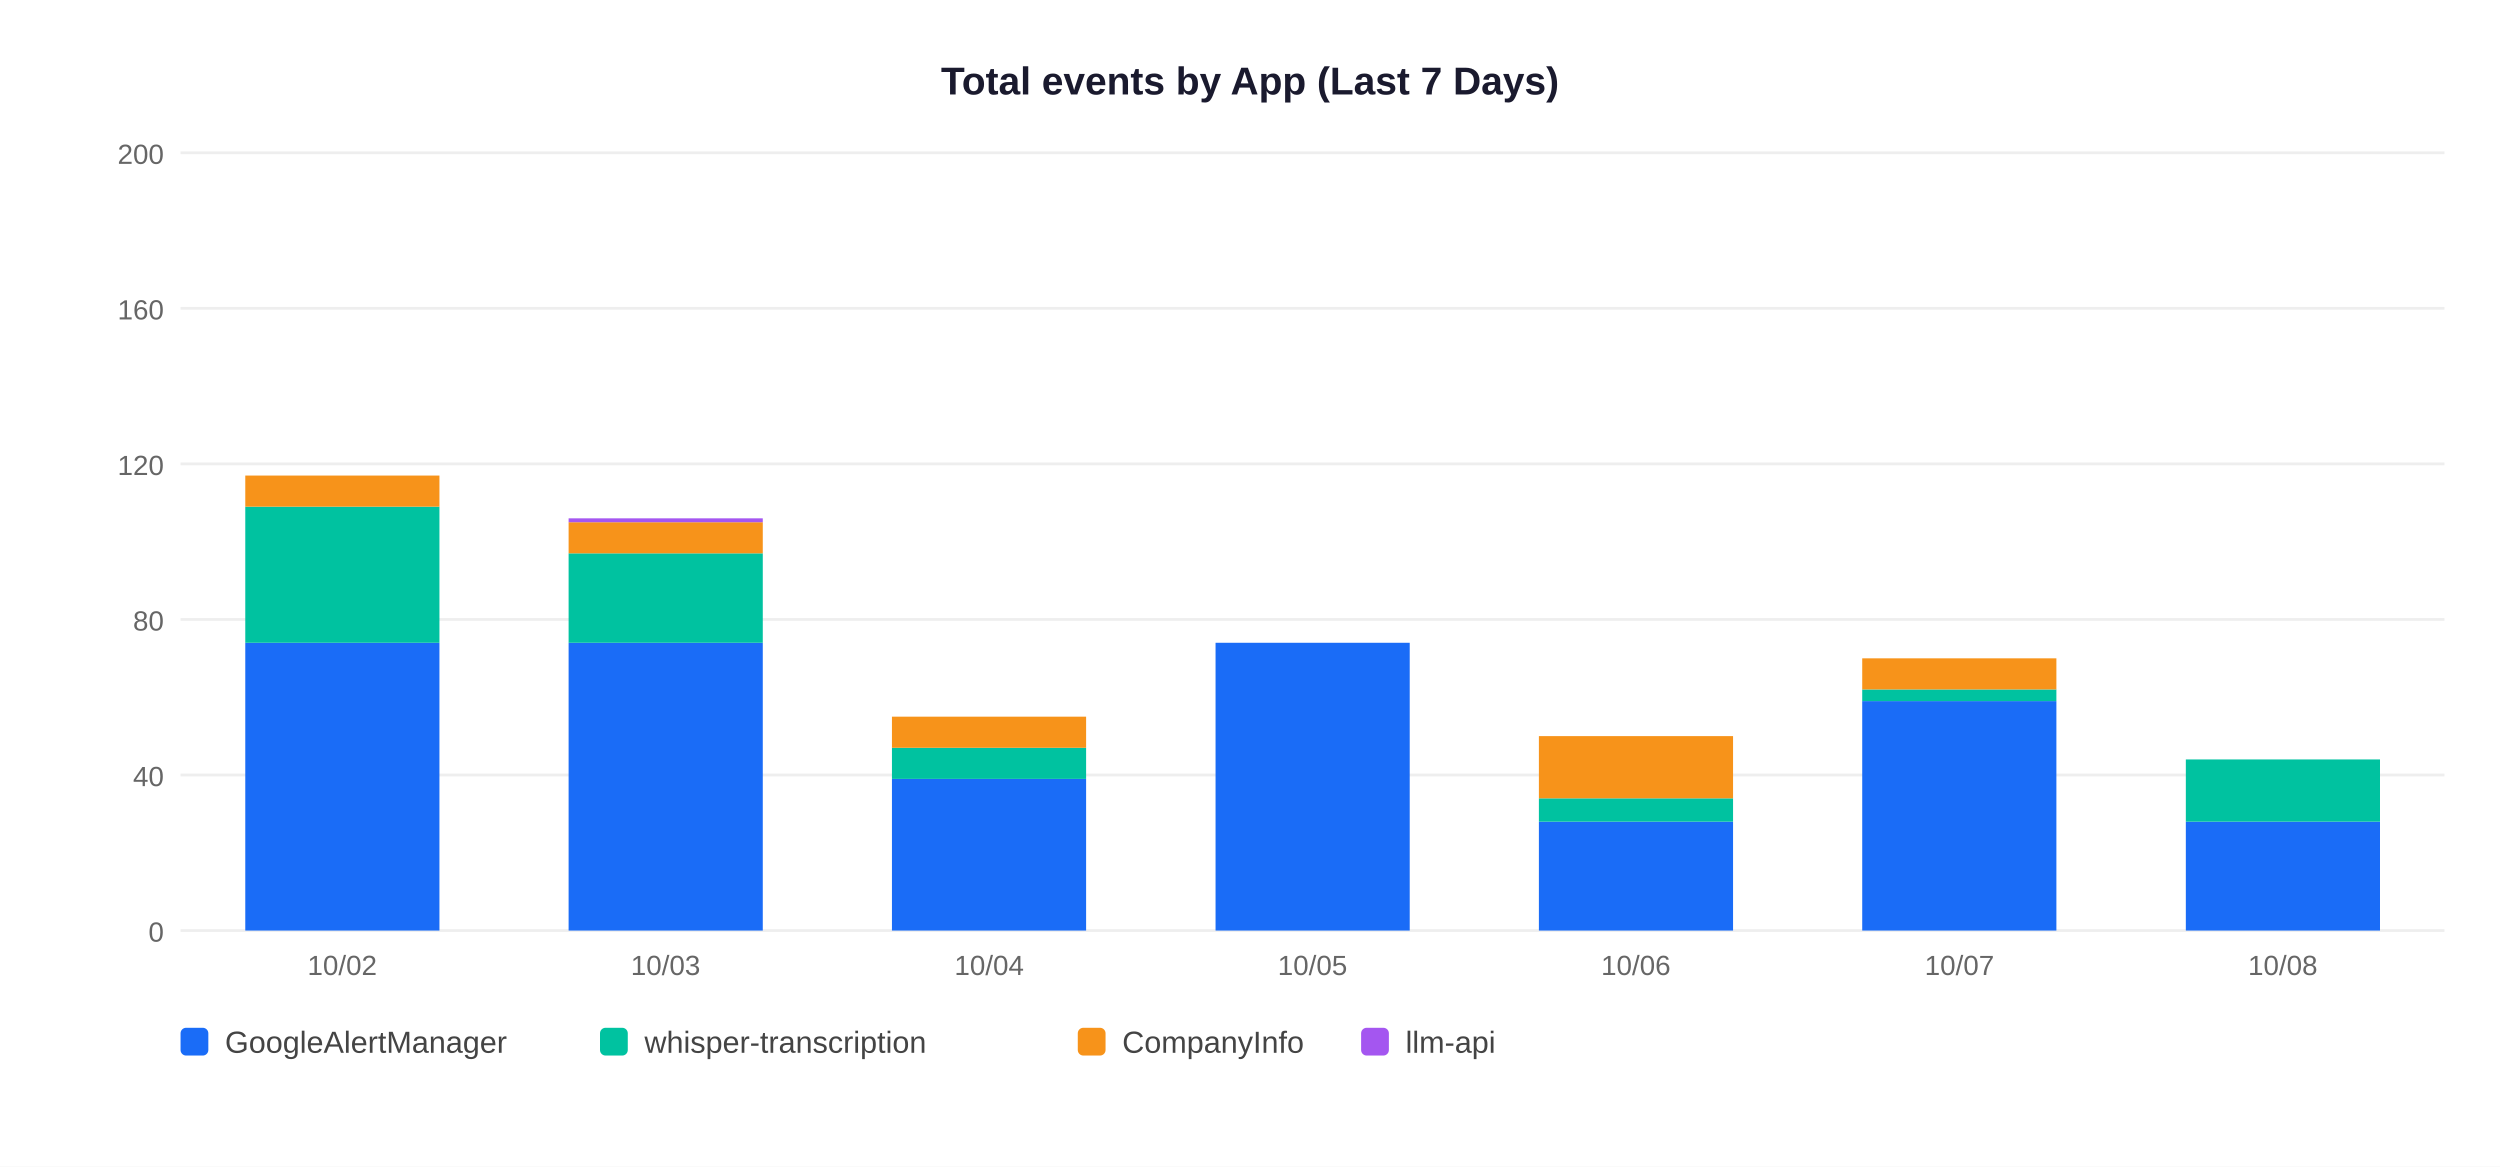
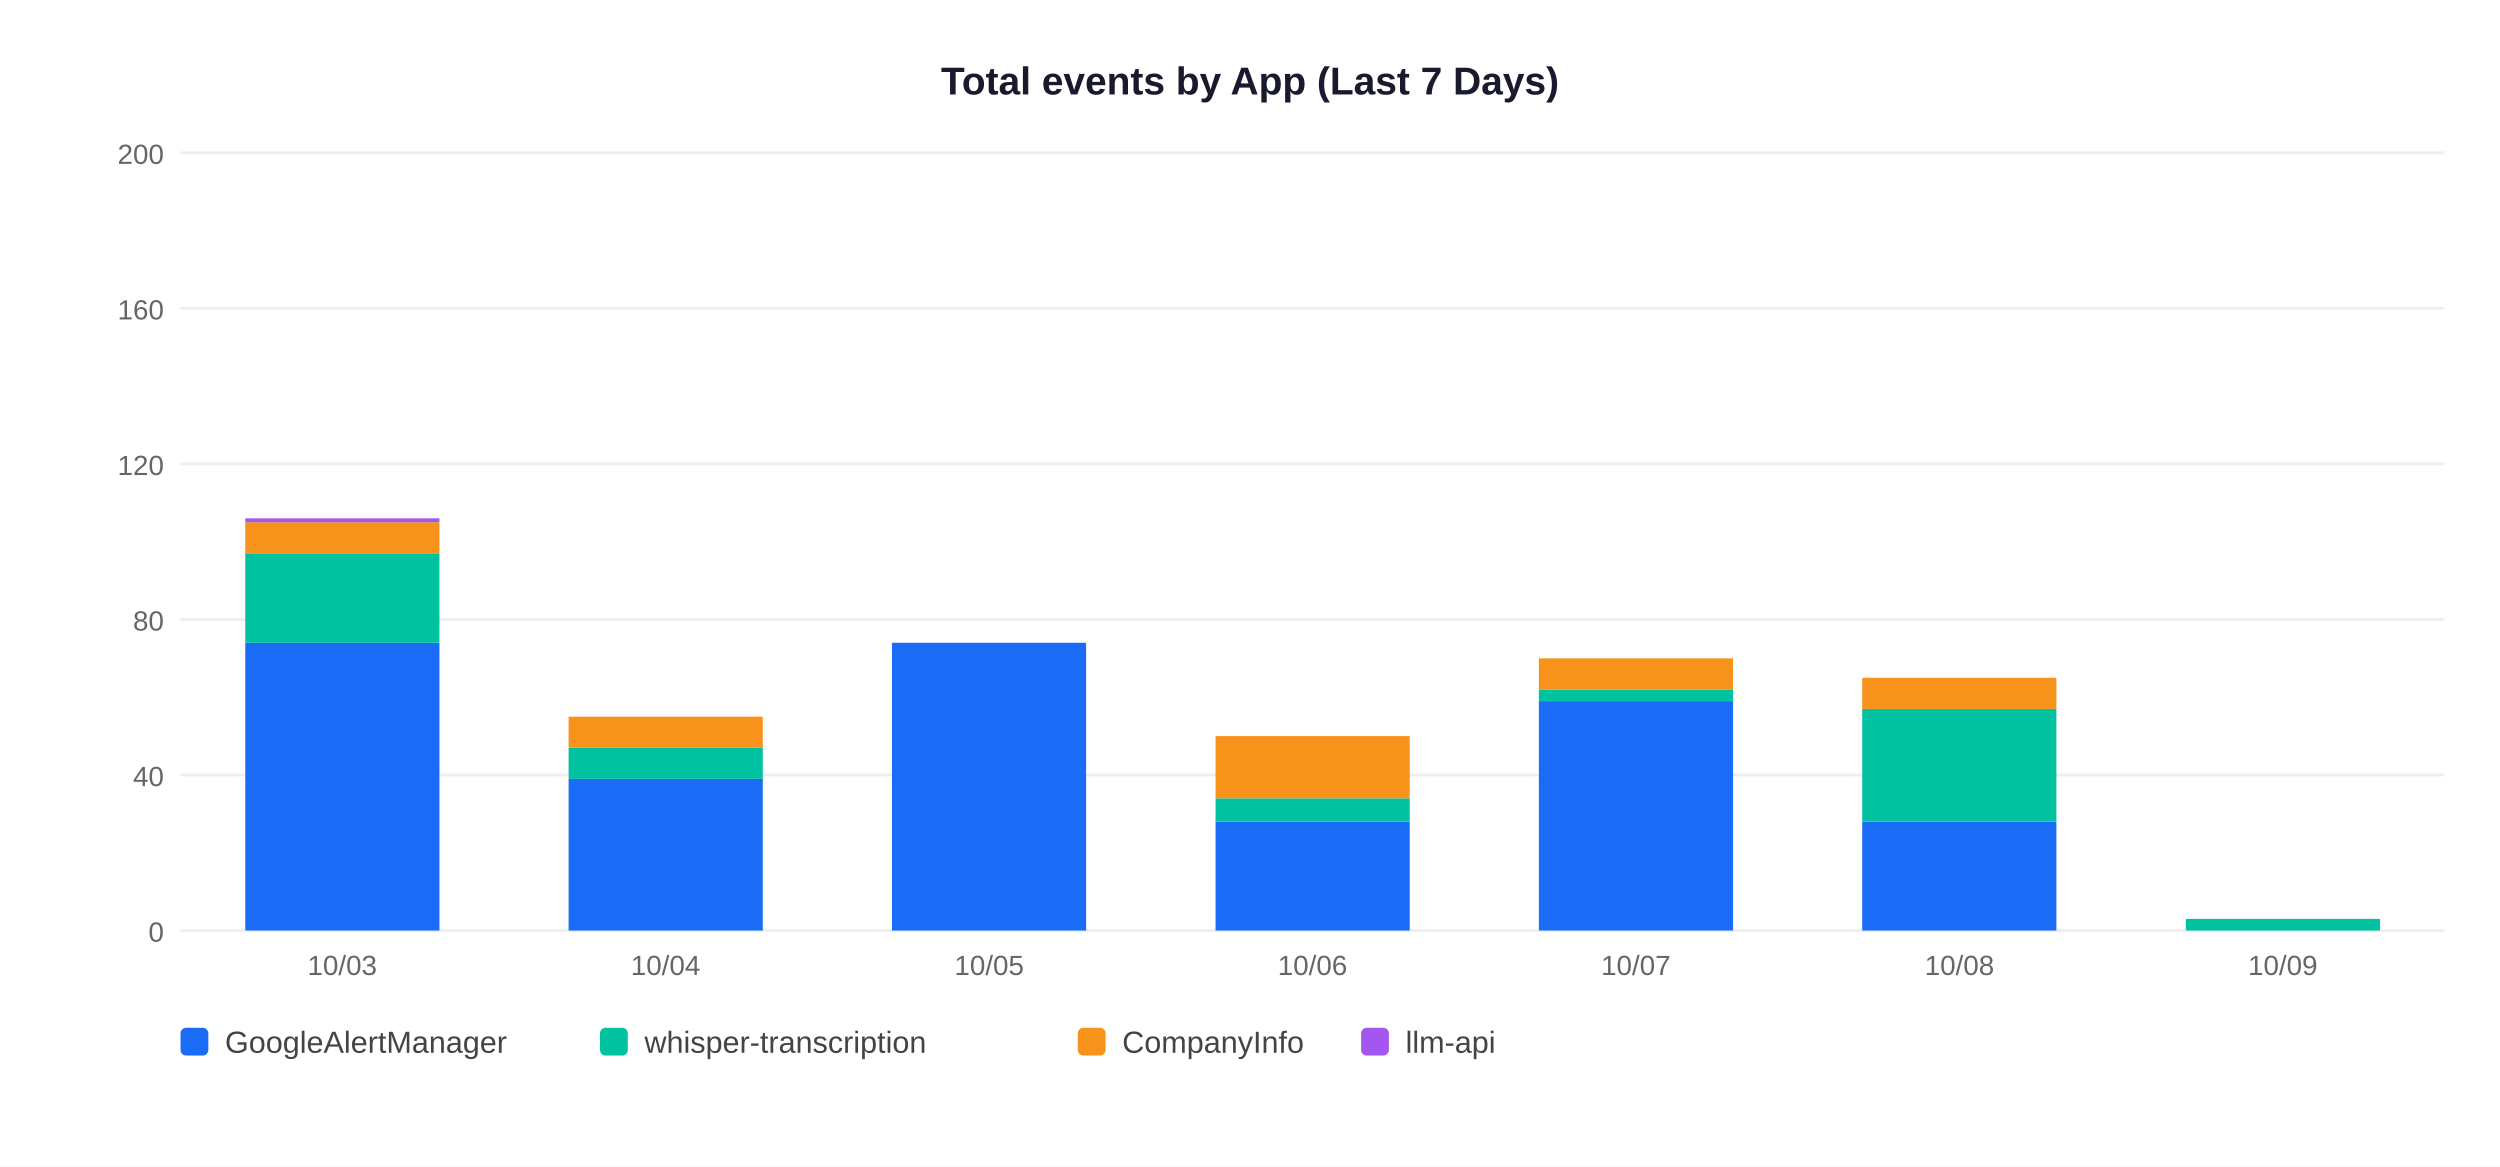
<svg xmlns="http://www.w3.org/2000/svg" width="900" height="420">
  <rect width="900" height="420" fill="white" />
  <text x="450" y="34" text-anchor="middle" font-size="14" font-weight="bold" font-family="Arial,sans-serif" fill="#1a1a2e">Total events by App (Last 7 Days)</text>
  <line x1="65" y1="335" x2="880" y2="335" stroke="#EEEEEE" stroke-width="1" />
  <text x="59" y="339" text-anchor="end" font-size="10" font-family="Arial,sans-serif" fill="#666">0</text>
  <line x1="65" y1="279" x2="880" y2="279" stroke="#EEEEEE" stroke-width="1" />
  <text x="59" y="283" text-anchor="end" font-size="10" font-family="Arial,sans-serif" fill="#666">40</text>
  <line x1="65" y1="223" x2="880" y2="223" stroke="#EEEEEE" stroke-width="1" />
  <text x="59" y="227" text-anchor="end" font-size="10" font-family="Arial,sans-serif" fill="#666">80</text>
  <line x1="65" y1="167" x2="880" y2="167" stroke="#EEEEEE" stroke-width="1" />
  <text x="59" y="171" text-anchor="end" font-size="10" font-family="Arial,sans-serif" fill="#666">120</text>
  <line x1="65" y1="111" x2="880" y2="111" stroke="#EEEEEE" stroke-width="1" />
  <text x="59" y="115" text-anchor="end" font-size="10" font-family="Arial,sans-serif" fill="#666">160</text>
  <line x1="65" y1="55" x2="880" y2="55" stroke="#EEEEEE" stroke-width="1" />
  <text x="59" y="59" text-anchor="end" font-size="10" font-family="Arial,sans-serif" fill="#666">200</text>
  <rect x="88.3" y="231.4" width="69.9" height="103.6" fill="#1A6CF7" />
-   <rect x="88.3" y="182.4" width="69.9" height="49.0" fill="#00C2A0" />
-   <rect x="88.3" y="171.2" width="69.9" height="11.2" fill="#F7931A" />
-   <text x="123.2" y="351" text-anchor="middle" font-size="10" font-family="Arial,sans-serif" fill="#666">10/02</text>
-   <rect x="204.7" y="231.4" width="69.9" height="103.6" fill="#1A6CF7" />
-   <rect x="204.7" y="199.2" width="69.9" height="32.2" fill="#00C2A0" />
-   <rect x="204.7" y="188.0" width="69.9" height="11.2" fill="#F7931A" />
-   <rect x="204.7" y="186.6" width="69.9" height="1.4" fill="#A456F0" />
-   <text x="239.6" y="351" text-anchor="middle" font-size="10" font-family="Arial,sans-serif" fill="#666">10/03</text>
-   <rect x="321.1" y="280.4" width="69.9" height="54.6" fill="#1A6CF7" />
-   <rect x="321.1" y="269.2" width="69.9" height="11.2" fill="#00C2A0" />
-   <rect x="321.1" y="258.0" width="69.9" height="11.2" fill="#F7931A" />
-   <text x="356.1" y="351" text-anchor="middle" font-size="10" font-family="Arial,sans-serif" fill="#666">10/04</text>
-   <rect x="437.6" y="231.4" width="69.9" height="103.6" fill="#1A6CF7" />
-   <text x="472.5" y="351" text-anchor="middle" font-size="10" font-family="Arial,sans-serif" fill="#666">10/05</text>
-   <rect x="554.0" y="295.8" width="69.9" height="39.2" fill="#1A6CF7" />
-   <rect x="554.0" y="287.4" width="69.9" height="8.4" fill="#00C2A0" />
-   <rect x="554.0" y="265.0" width="69.9" height="22.4" fill="#F7931A" />
-   <text x="588.9" y="351" text-anchor="middle" font-size="10" font-family="Arial,sans-serif" fill="#666">10/06</text>
-   <rect x="670.4" y="252.4" width="69.9" height="82.6" fill="#1A6CF7" />
-   <rect x="670.4" y="248.2" width="69.9" height="4.2" fill="#00C2A0" />
-   <rect x="670.4" y="237.0" width="69.9" height="11.2" fill="#F7931A" />
-   <text x="705.4" y="351" text-anchor="middle" font-size="10" font-family="Arial,sans-serif" fill="#666">10/07</text>
-   <rect x="786.9" y="295.8" width="69.9" height="39.2" fill="#1A6CF7" />
-   <rect x="786.9" y="273.4" width="69.9" height="22.4" fill="#00C2A0" />
-   <text x="821.8" y="351" text-anchor="middle" font-size="10" font-family="Arial,sans-serif" fill="#666">10/08</text>
+   <rect x="88.3" y="199.2" width="69.9" height="32.2" fill="#00C2A0" />
+   <rect x="88.3" y="188.0" width="69.9" height="11.2" fill="#F7931A" />
+   <rect x="88.3" y="186.6" width="69.9" height="1.4" fill="#A456F0" />
+   <text x="123.2" y="351" text-anchor="middle" font-size="10" font-family="Arial,sans-serif" fill="#666">10/03</text>
+   <rect x="204.7" y="280.4" width="69.9" height="54.6" fill="#1A6CF7" />
+   <rect x="204.7" y="269.2" width="69.9" height="11.2" fill="#00C2A0" />
+   <rect x="204.7" y="258.0" width="69.9" height="11.2" fill="#F7931A" />
+   <text x="239.6" y="351" text-anchor="middle" font-size="10" font-family="Arial,sans-serif" fill="#666">10/04</text>
+   <rect x="321.1" y="231.4" width="69.9" height="103.6" fill="#1A6CF7" />
+   <text x="356.1" y="351" text-anchor="middle" font-size="10" font-family="Arial,sans-serif" fill="#666">10/05</text>
+   <rect x="437.6" y="295.8" width="69.9" height="39.2" fill="#1A6CF7" />
+   <rect x="437.6" y="287.4" width="69.9" height="8.4" fill="#00C2A0" />
+   <rect x="437.6" y="265.0" width="69.9" height="22.4" fill="#F7931A" />
+   <text x="472.5" y="351" text-anchor="middle" font-size="10" font-family="Arial,sans-serif" fill="#666">10/06</text>
+   <rect x="554.0" y="252.4" width="69.9" height="82.6" fill="#1A6CF7" />
+   <rect x="554.0" y="248.2" width="69.9" height="4.2" fill="#00C2A0" />
+   <rect x="554.0" y="237.0" width="69.9" height="11.2" fill="#F7931A" />
+   <text x="588.9" y="351" text-anchor="middle" font-size="10" font-family="Arial,sans-serif" fill="#666">10/07</text>
+   <rect x="670.4" y="295.8" width="69.9" height="39.2" fill="#1A6CF7" />
+   <rect x="670.4" y="255.2" width="69.9" height="40.6" fill="#00C2A0" />
+   <rect x="670.4" y="244.0" width="69.9" height="11.2" fill="#F7931A" />
+   <text x="705.4" y="351" text-anchor="middle" font-size="10" font-family="Arial,sans-serif" fill="#666">10/08</text>
+   <rect x="786.9" y="330.8" width="69.9" height="4.2" fill="#00C2A0" />
+   <text x="821.8" y="351" text-anchor="middle" font-size="10" font-family="Arial,sans-serif" fill="#666">10/09</text>
  <rect x="65" y="370" width="10" height="10" rx="2" fill="#1A6CF7" />
  <text x="81" y="379" font-size="11" font-family="Arial,sans-serif" fill="#444">GoogleAlertManager</text>
  <rect x="216" y="370" width="10" height="10" rx="2" fill="#00C2A0" />
  <text x="232" y="379" font-size="11" font-family="Arial,sans-serif" fill="#444">whisper-transcription</text>
  <rect x="388" y="370" width="10" height="10" rx="2" fill="#F7931A" />
  <text x="404" y="379" font-size="11" font-family="Arial,sans-serif" fill="#444">CompanyInfo</text>
  <rect x="490" y="370" width="10" height="10" rx="2" fill="#A456F0" />
  <text x="506" y="379" font-size="11" font-family="Arial,sans-serif" fill="#444">llm-api</text>
</svg>
